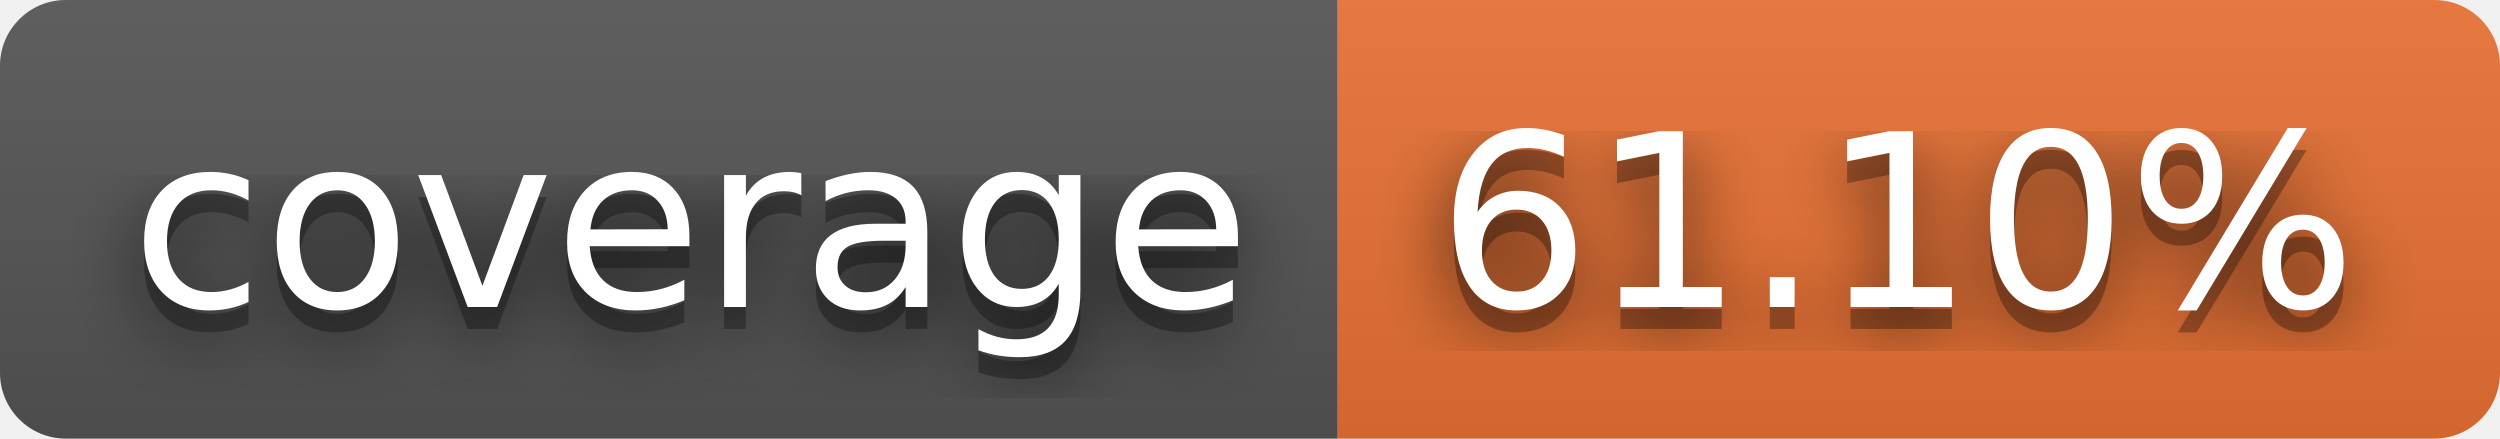
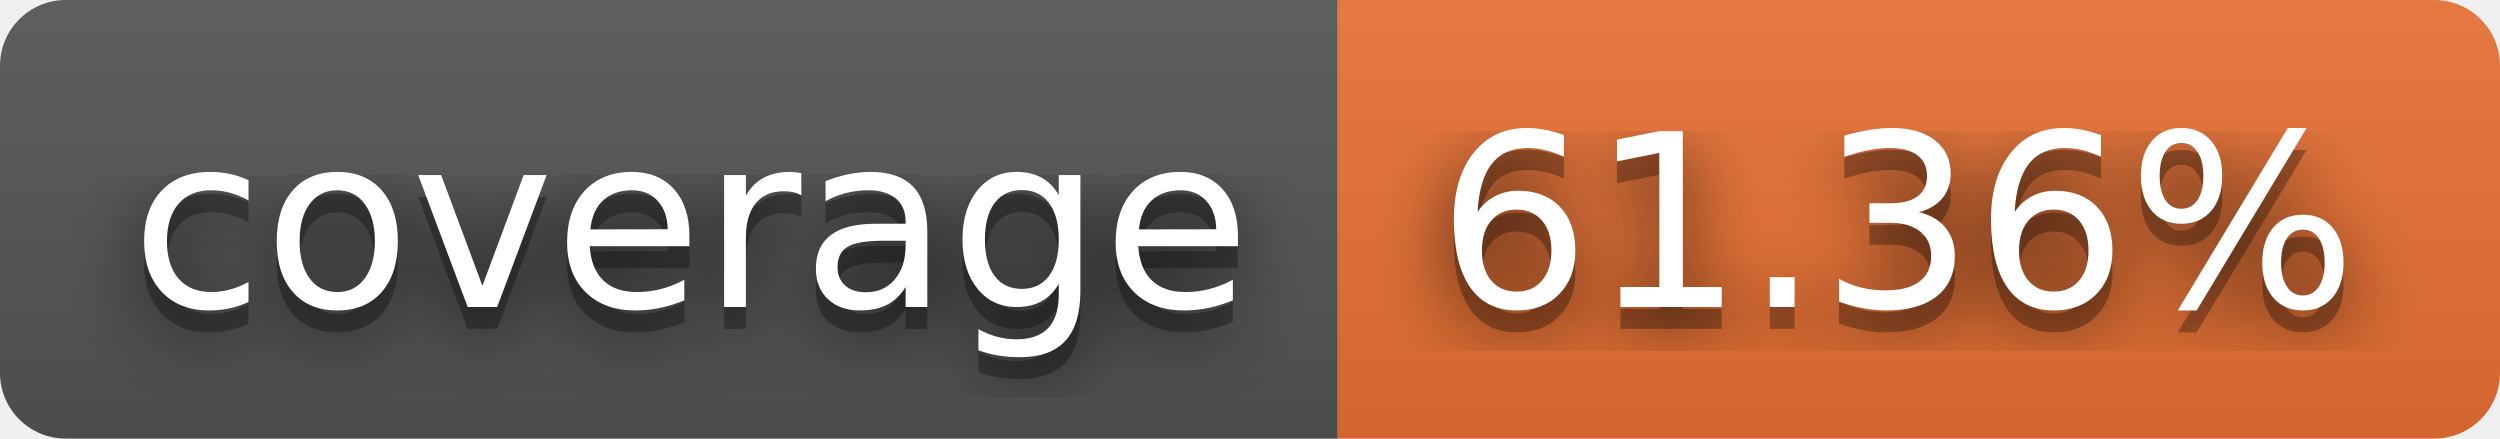
- <svg xmlns="http://www.w3.org/2000/svg" width="114" height="20" role="img" aria-label="coverage: 61.10%">
+ <svg xmlns="http://www.w3.org/2000/svg" width="114" height="20" role="img" aria-label="coverage: 61.36%">
  <filter id="blur">
    <feGaussianBlur stdDeviation="16" />
  </filter>
  <linearGradient id="s" x2="0" y2="100%">
    <stop offset="0" stop-color="#bbb" stop-opacity=".1" />
    <stop offset="1" stop-opacity=".1" />
  </linearGradient>
  <clipPath id="r">
    <rect width="114" height="20" rx="3" />
  </clipPath>
  <g clip-path="url(#r)">
    <rect width="61" height="20" fill="#555" />
    <rect x="61" width="53" height="20" fill="#ea7233" />
    <rect width="114" height="20" fill="url(#s)" />
  </g>
  <g fill="#fff" text-anchor="middle" font-family="Verdana,Geneva,DejaVu Sans,sans-serif" text-rendering="geometricPrecision" font-size="110">
    <g transform="scale(.1)">
      <g aria-hidden="true" fill="#010101">
        <text x="315" y="150" fill-opacity=".8" filter="url(#blur)" textLength="510">coverage</text>
        <text x="315" y="150" fill-opacity=".3" textLength="510">coverage</text>
      </g>
      <text x="315" y="140" textLength="510">coverage</text>
    </g>
    <g transform="scale(.1)">
      <g aria-hidden="true" fill="#010101">
-         <text x="865" y="150" fill-opacity=".8" filter="url(#blur)" textLength="430">61.10%</text>
-         <text x="865" y="150" fill-opacity=".3" textLength="430">61.10%</text>
+         <text x="865" y="150" fill-opacity=".8" filter="url(#blur)" textLength="430">61.36%</text>
+         <text x="865" y="150" fill-opacity=".3" textLength="430">61.36%</text>
      </g>
-       <text x="865" y="140" textLength="430">61.10%</text>
+       <text x="865" y="140" textLength="430">61.36%</text>
    </g>
  </g>
</svg>
